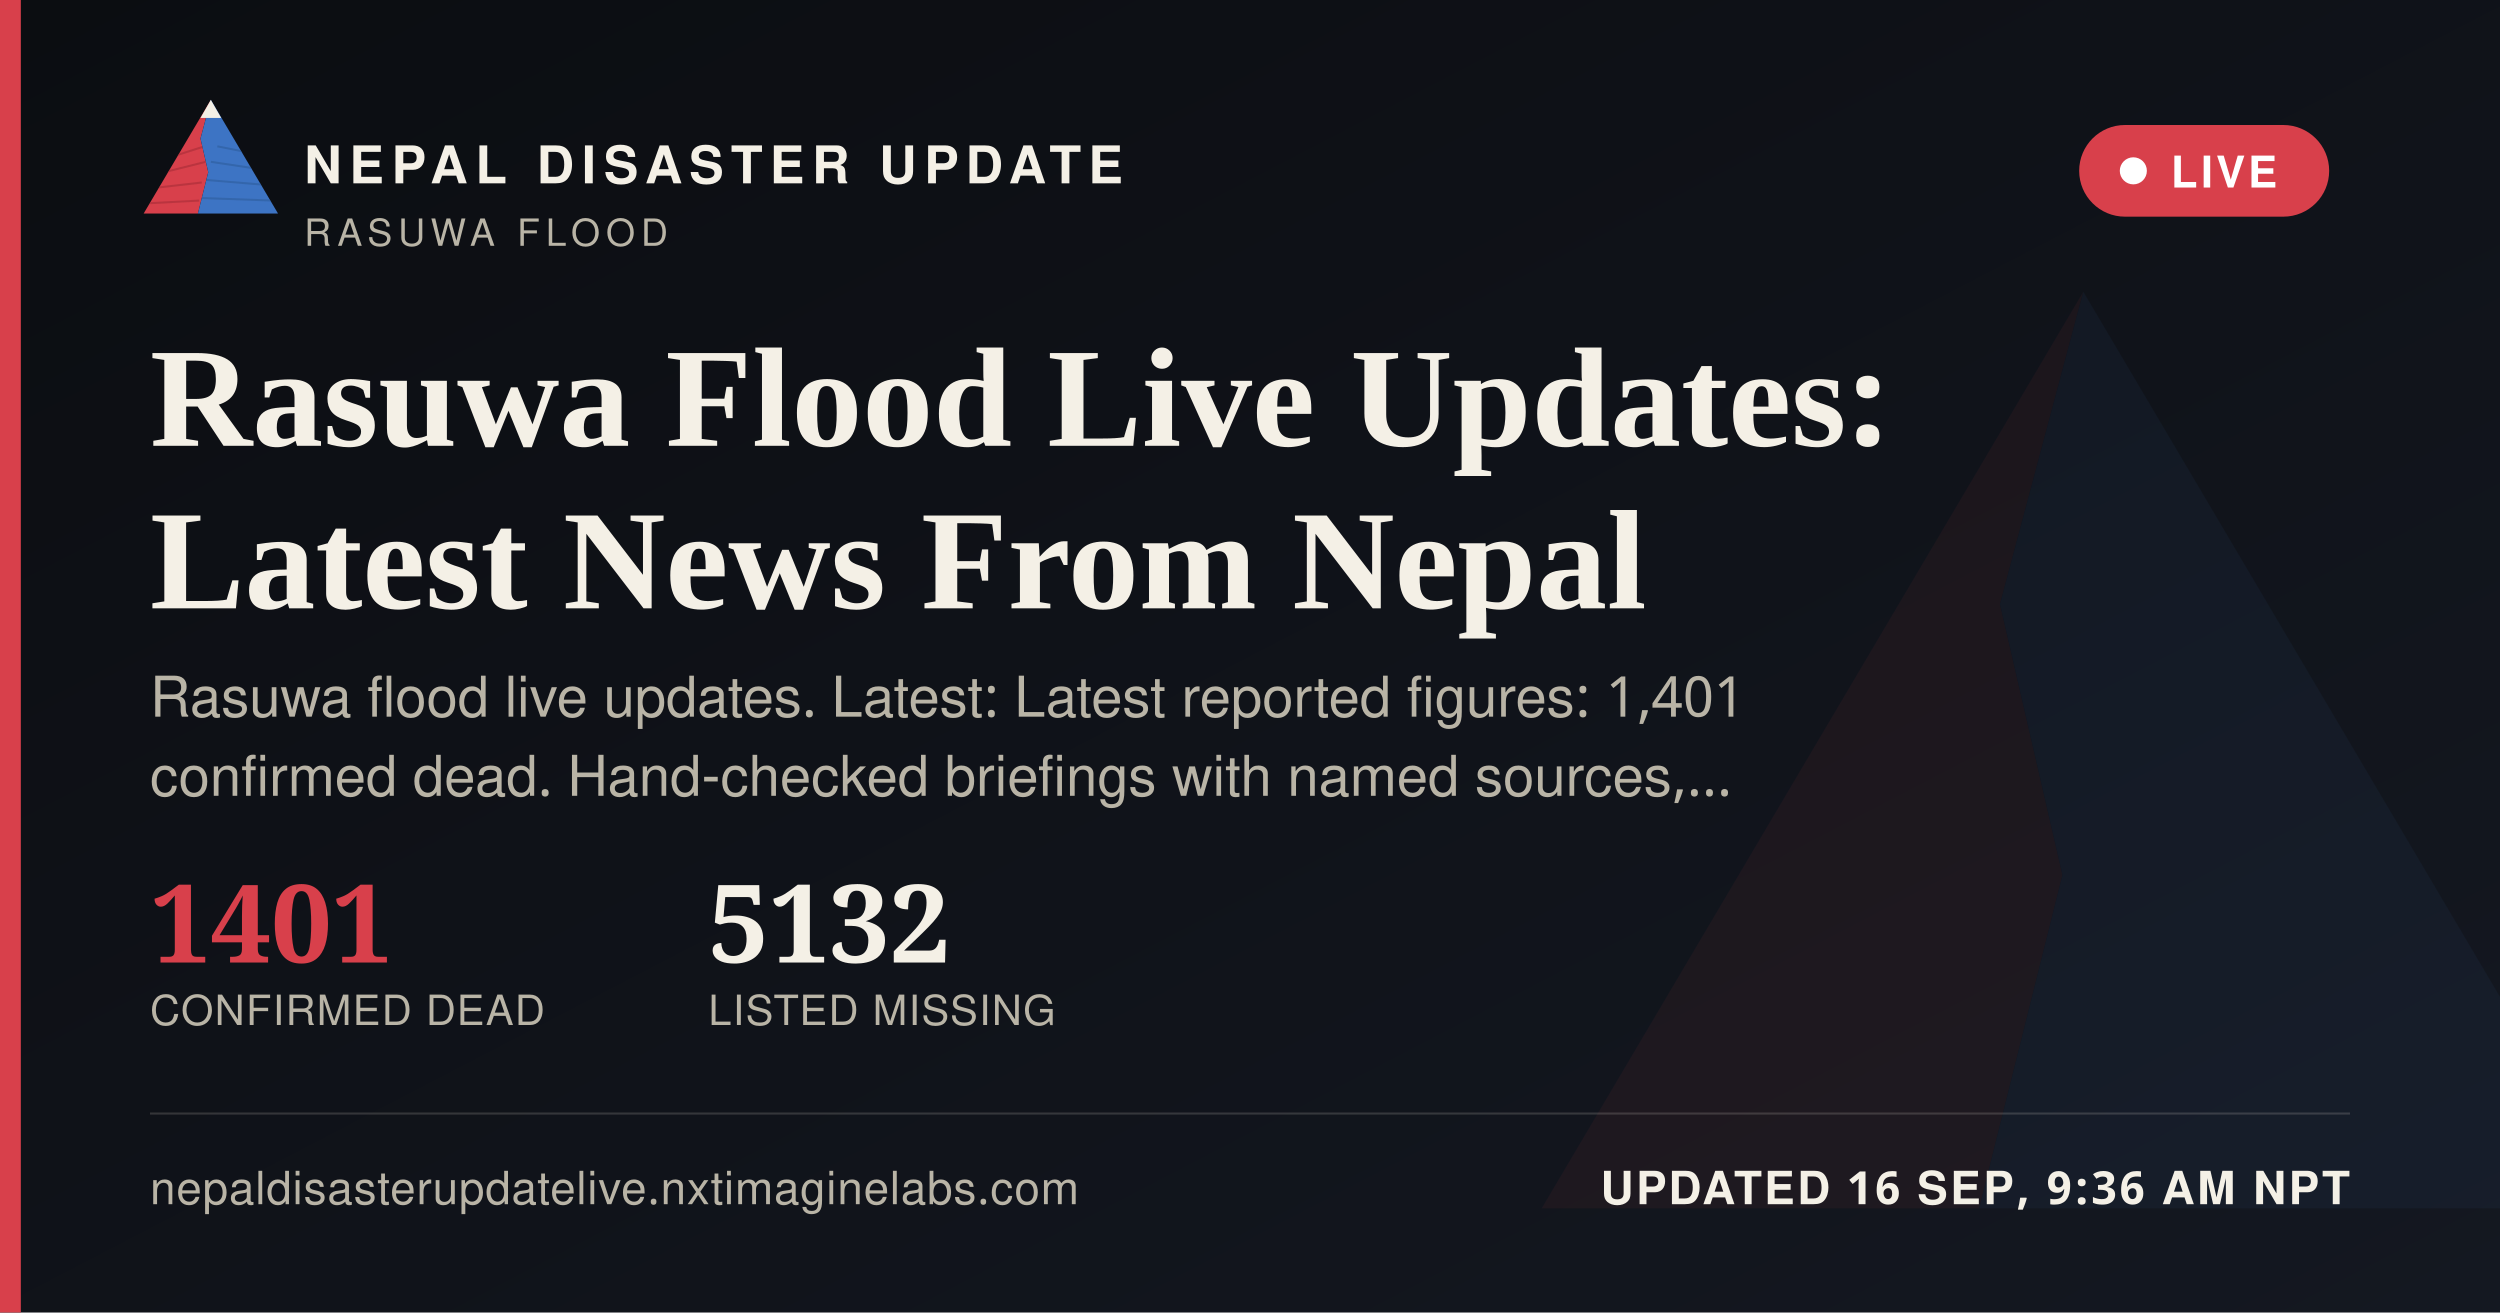
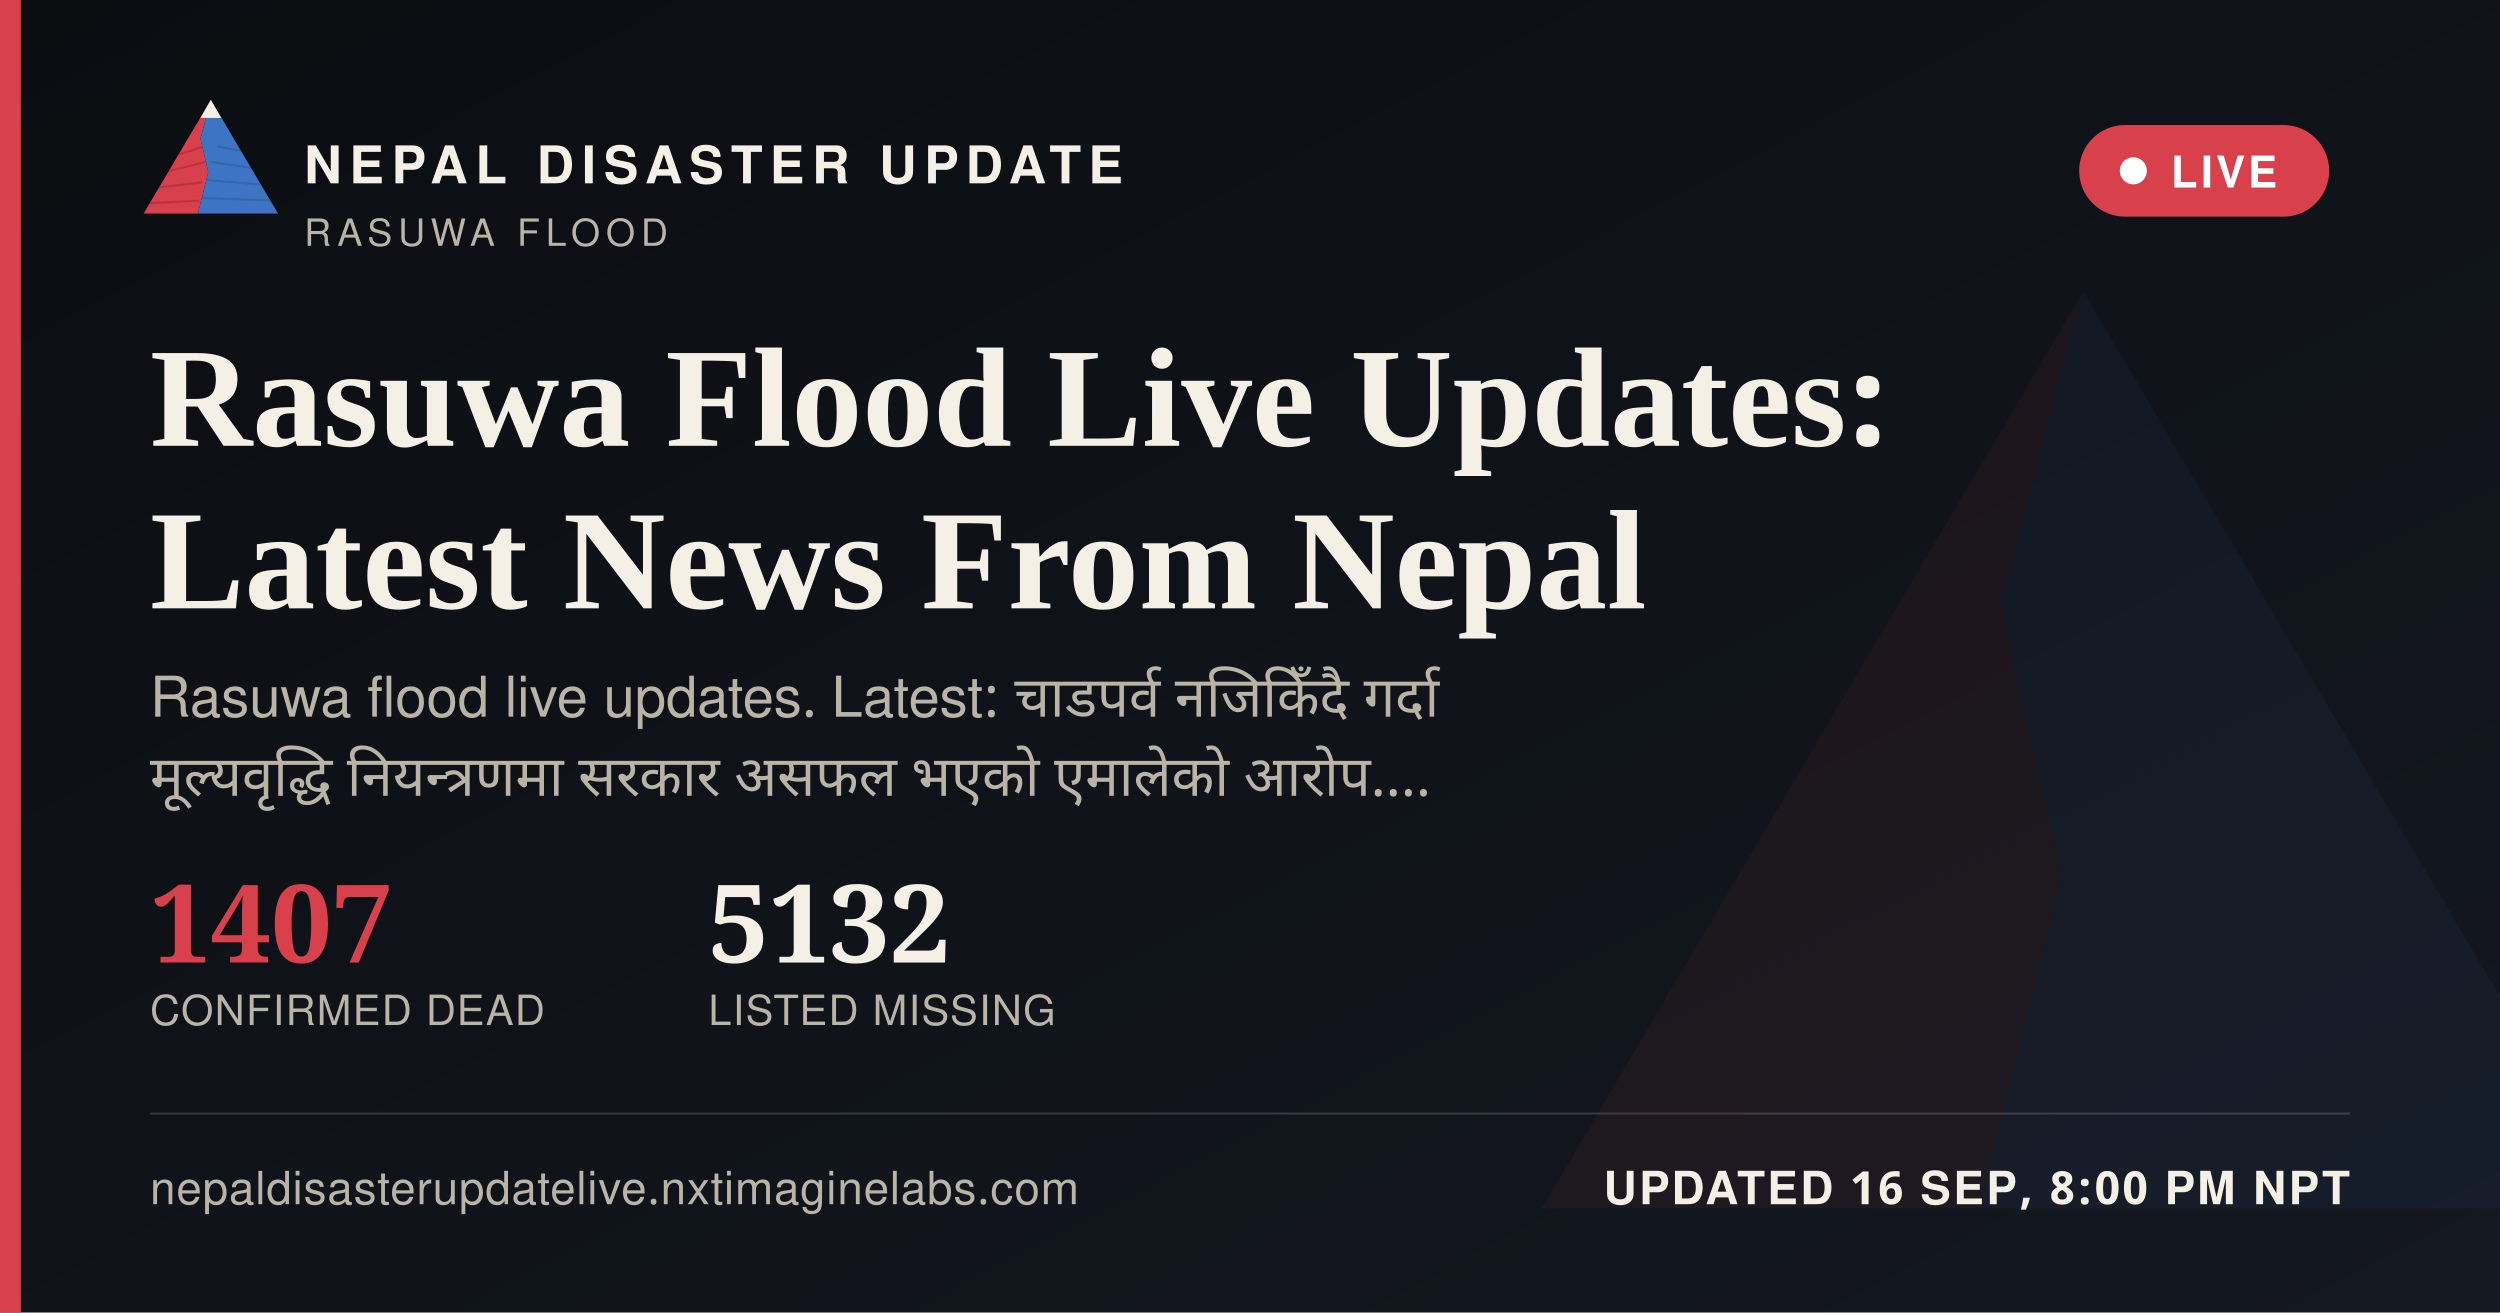
<svg xmlns="http://www.w3.org/2000/svg" width="1200" height="630" viewBox="0 0 1200 630">
  <defs>
    <linearGradient id="ogbg" x1="0" y1="0" x2="1" y2="1">
      <stop offset="0" stop-color="#0B0D11" />
      <stop offset="1" stop-color="#141821" />
    </linearGradient>
  </defs>
  <rect width="1200" height="630" fill="url(#ogbg)" />
  <g transform="translate(700,60) scale(5)" opacity="0.06">
    <polygon points="60,16 52,46 58,72 50,104 8,104" fill="#D8404B" />
    <polygon points="60,16 112,104 50,104 58,72 52,46" fill="#3D74C4" />
  </g>
  <rect x="0" y="0" width="10" height="630" fill="#D8404B" />
  <g transform="translate(64,38) scale(0.62)">
    <g>
      <defs>
        <clipPath id="ogLc">
          <polygon points="60,16 52,46 58,72 50,104 8,104" />
        </clipPath>
        <clipPath id="ogRc">
          <polygon points="60,16 112,104 50,104 58,72 52,46" />
        </clipPath>
      </defs>
      <polygon points="60,16 52,46 58,72 50,104 8,104" fill="#D8404B" />
      <g clip-path="url(#ogLc)" stroke="#A32A34" stroke-width="1.6" fill="none" opacity="0.55">
        <path d="M30,60 L55,52" />
        <path d="M24,72 L56,64" />
        <path d="M18,84 L53,80" />
        <path d="M13,96 L51,94" />
      </g>
      <polygon points="60,16 112,104 50,104 58,72 52,46" fill="#3D74C4" />
      <g clip-path="url(#ogRc)" stroke="#2A5793" stroke-width="1.6" fill="none" opacity="0.5">
        <path d="M65,52 L95,58" />
        <path d="M60,64 L100,70" />
        <path d="M56,78 L104,82" />
        <path d="M52,92 L108,94" />
      </g>
      <polygon points="60,16 52,30 68,30" fill="#F4F0E6" />
    </g>
  </g>
  <text x="146" y="88" font-family="'Public Sans', 'Noto Sans Devanagari', 'Helvetica Neue', Helvetica, Arial, sans-serif" font-size="25" font-weight="800" letter-spacing="3.6" fill="#F4F0E6">NEPAL DISASTER UPDATE</text>
  <text x="146" y="118" font-family="'Public Sans', 'Noto Sans Devanagari', 'Helvetica Neue', Helvetica, Arial, sans-serif" font-size="18" letter-spacing="2.8" fill="#B9B4A6">RASUWA FLOOD</text>
  <g>
    <rect x="998" y="60" width="120" height="44" rx="22" fill="#D8404B" stroke="none" />
    <circle cx="1024" cy="82" r="6.5" fill="#FFFFFF" />
    <text x="1042" y="90" font-family="'Public Sans', 'Noto Sans Devanagari', 'Helvetica Neue', Helvetica, Arial, sans-serif" font-size="21" font-weight="700" letter-spacing="1.6" fill="#FFFFFF">LIVE</text>
  </g>
  <text x="72" y="214" font-family="Newsreader, 'Noto Serif Devanagari', Georgia, 'Times New Roman', serif" font-size="68" font-weight="600" fill="#F4F0E6">Rasuwa Flood Live Updates:</text>
  <text x="72" y="292" font-family="Newsreader, 'Noto Serif Devanagari', Georgia, 'Times New Roman', serif" font-size="68" font-weight="600" fill="#F4F0E6">Latest News From Nepal</text>
-   <text x="72" y="344" font-family="'Public Sans', 'Noto Sans Devanagari', 'Helvetica Neue', Helvetica, Arial, sans-serif" font-size="27" fill="#B9B4A6">Rasuwa flood live updates. Latest: Latest reported figures: 1,401</text>
-   <text x="72" y="382" font-family="'Public Sans', 'Noto Sans Devanagari', 'Helvetica Neue', Helvetica, Arial, sans-serif" font-size="27" fill="#B9B4A6">confirmed dead. Hand-checked briefings with named sources,…</text>
+   <text x="72" y="344" font-family="'Public Sans', 'Noto Sans Devanagari', 'Helvetica Neue', Helvetica, Arial, sans-serif" font-size="27" fill="#B9B4A6" word-spacing="6">Rasuwa flood live updates. Latest: चाडपर्व नजिकिँदै गर्दा</text>
+   <text x="72" y="382" font-family="'Public Sans', 'Noto Sans Devanagari', 'Helvetica Neue', Helvetica, Arial, sans-serif" font-size="27" fill="#B9B4A6" word-spacing="6">मूल्यवृद्धि नियन्त्रणमा सरकार असफल भएको एमालेको आरोप.…</text>
  <g transform="translate(72,462)">
-     <text x="0" y="0" font-family="Newsreader, 'Noto Serif Devanagari', Georgia, 'Times New Roman', serif" font-size="52" font-weight="600" fill="#D8404B">1401</text>
+     <text x="0" y="0" font-family="Newsreader, 'Noto Serif Devanagari', Georgia, 'Times New Roman', serif" font-size="52" font-weight="600" fill="#D8404B">1407</text>
    <text x="0" y="30" font-family="'Public Sans', 'Noto Sans Devanagari', 'Helvetica Neue', Helvetica, Arial, sans-serif" font-size="20" letter-spacing="0.6" fill="#B9B4A6">CONFIRMED DEAD</text>
    <text x="268" y="0" font-family="Newsreader, 'Noto Serif Devanagari', Georgia, 'Times New Roman', serif" font-size="52" font-weight="600" fill="#F4F0E6">5132</text>
    <text x="268" y="30" font-family="'Public Sans', 'Noto Sans Devanagari', 'Helvetica Neue', Helvetica, Arial, sans-serif" font-size="20" letter-spacing="0.6" fill="#B9B4A6">LISTED MISSING</text>
  </g>
  <rect x="72" y="534" width="1056" height="1" fill="rgba(244,240,230,0.16)" />
  <text x="72" y="578" font-family="'Public Sans', 'Noto Sans Devanagari', 'Helvetica Neue', Helvetica, Arial, sans-serif" font-size="22" fill="#B9B4A6" letter-spacing="0.4">nepaldisasterupdatelive.nxtimaginelabs.com</text>
-   <text x="1128" y="578" text-anchor="end" font-family="'Public Sans', 'Noto Sans Devanagari', 'Helvetica Neue', Helvetica, Arial, sans-serif" font-size="22" font-weight="700" letter-spacing="1.2" fill="#F4F0E6">UPDATED 16 SEP, 9:36 AM NPT</text>
+   <text x="1128" y="578" text-anchor="end" font-family="'Public Sans', 'Noto Sans Devanagari', 'Helvetica Neue', Helvetica, Arial, sans-serif" font-size="22" font-weight="700" letter-spacing="1.2" fill="#F4F0E6">UPDATED 16 SEP, 8:00 PM NPT</text>
</svg>
